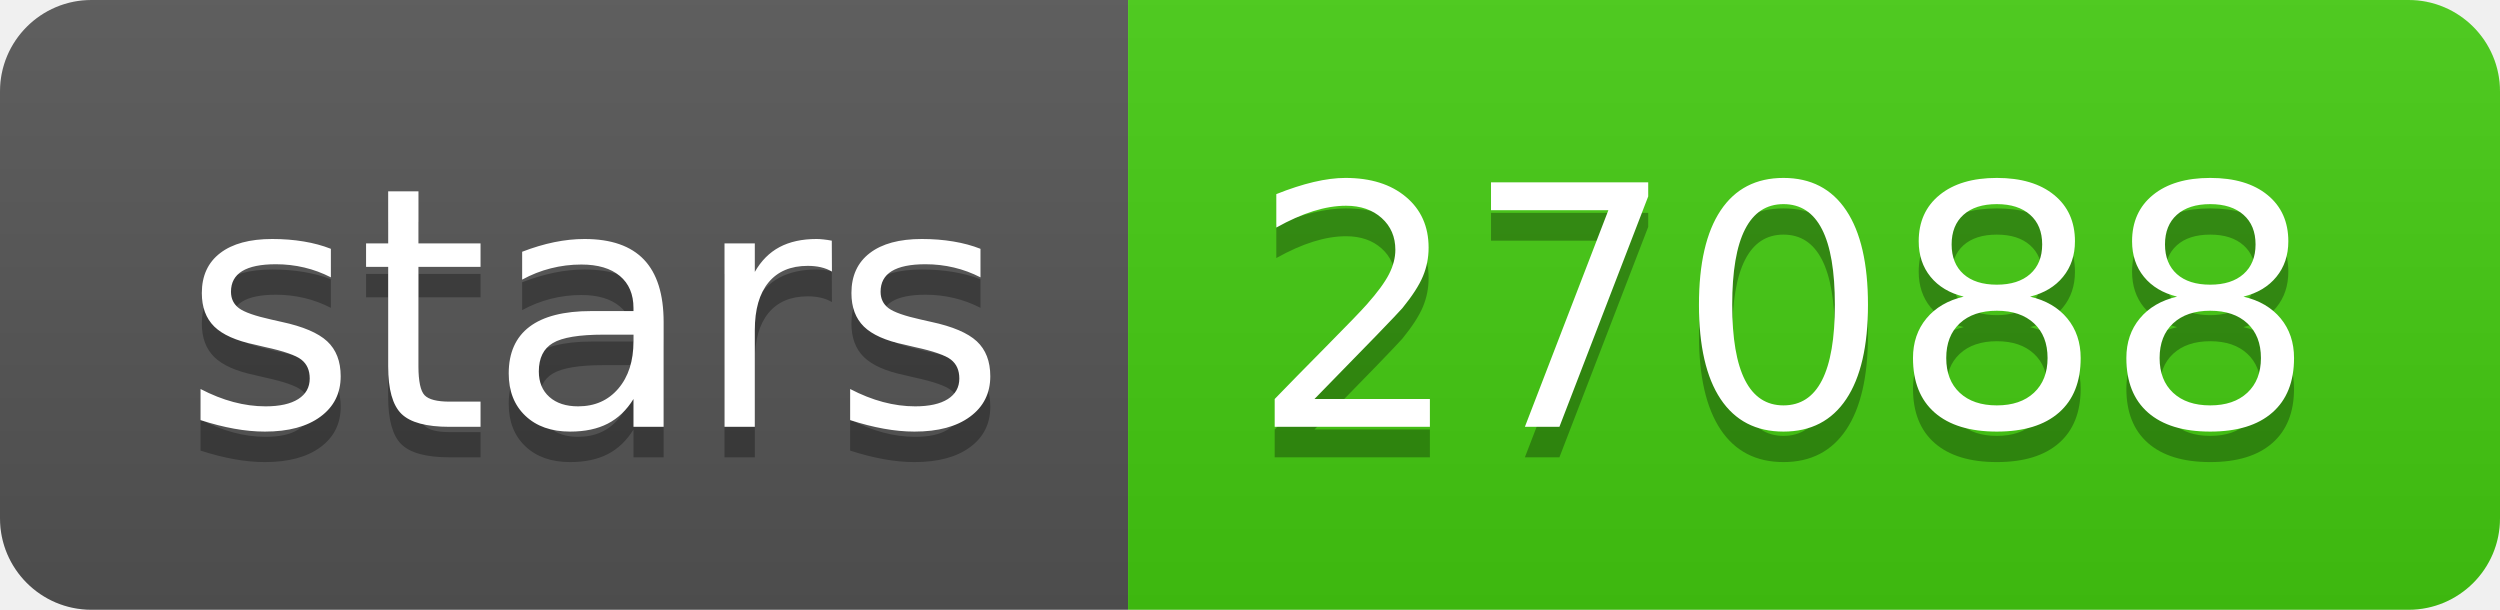
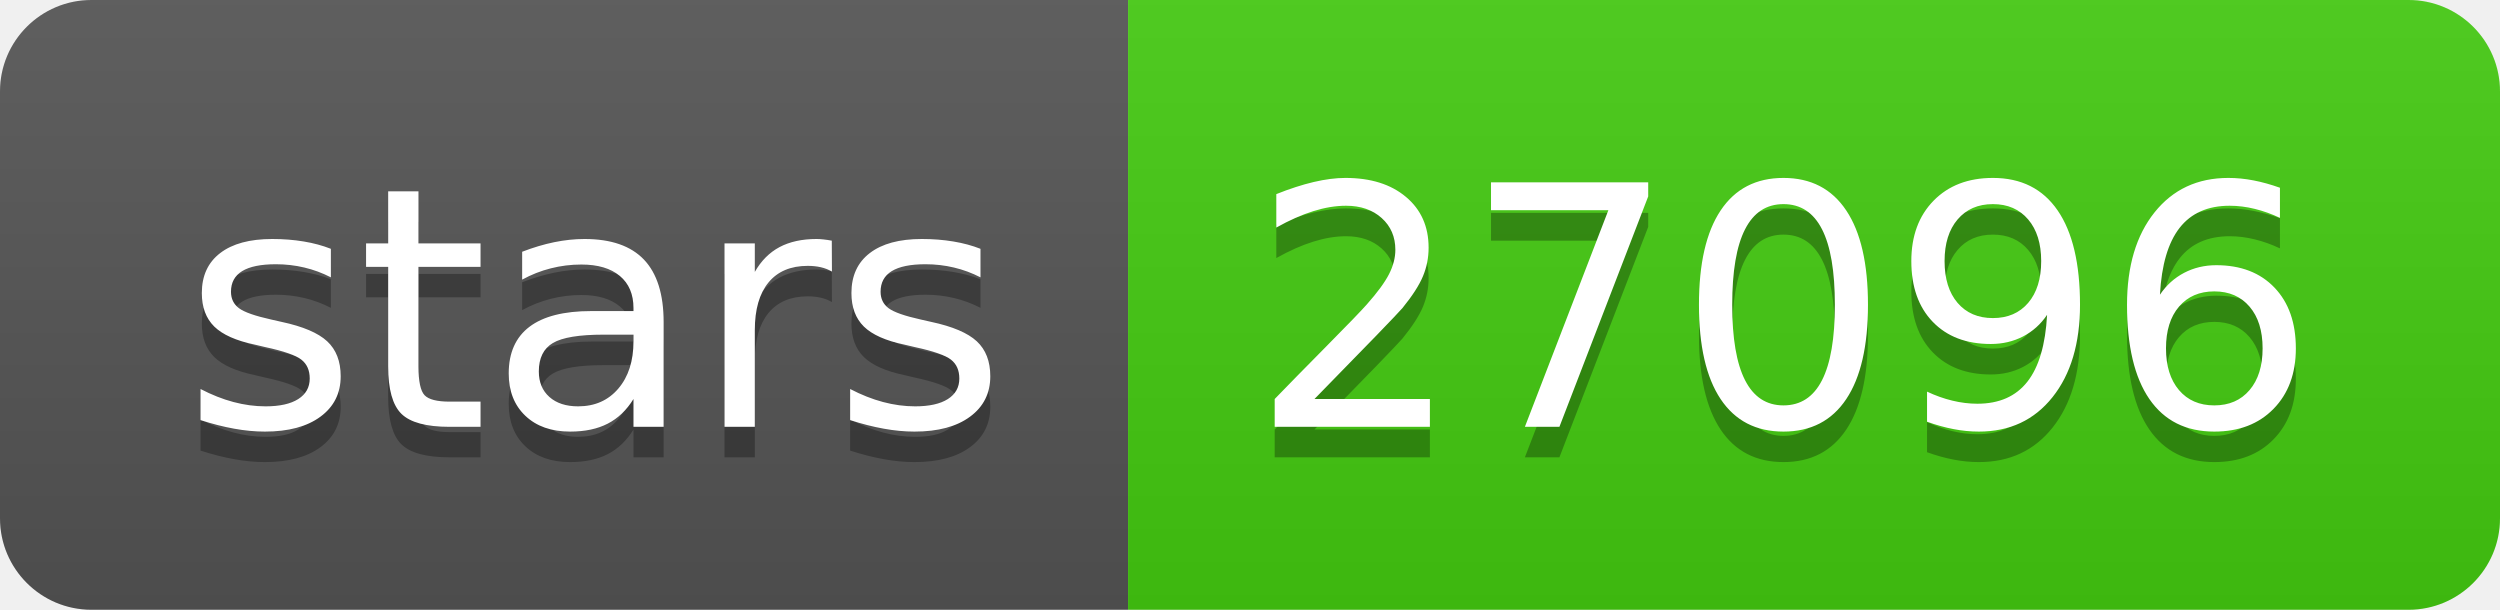
- <svg xmlns="http://www.w3.org/2000/svg" width="82" height="20" role="img" aria-label="stars: 27088">
+ <svg xmlns="http://www.w3.org/2000/svg" width="82" height="20" role="img" aria-label="stars: 27096">
  <linearGradient id="s" x2="0" y2="100%">
    <stop offset="0" stop-color="#bbb" stop-opacity=".1" />
    <stop offset="1" stop-opacity=".1" />
  </linearGradient>
  <clipPath id="r">
    <rect width="82" height="20" rx="3" fill="#fff" />
  </clipPath>
  <g clip-path="url(#r)">
    <rect width="37" height="20" fill="#555" />
    <rect x="37" width="45" height="20" fill="#4c1" />
    <rect width="82" height="20" fill="url(#s)" />
  </g>
  <g fill="#fff" text-anchor="middle" font-family="Verdana,Geneva,DejaVu Sans,sans-serif" text-rendering="geometricPrecision" font-size="110">
    <text aria-hidden="true" x="195" y="150" fill="#010101" fill-opacity=".3" transform="scale(.1)" textLength="270">stars</text>
    <text x="195" y="140" transform="scale(.1)" fill="#fff" textLength="270">stars</text>
-     <text aria-hidden="true" x="585" y="150" fill="#010101" fill-opacity=".3" transform="scale(.1)" textLength="350">27088</text>
-     <text x="585" y="140" transform="scale(.1)" fill="#fff" textLength="350">27088</text>
+     <text aria-hidden="true" x="585" y="150" fill="#010101" fill-opacity=".3" transform="scale(.1)" textLength="350">27096</text>
+     <text x="585" y="140" transform="scale(.1)" fill="#fff" textLength="350">27096</text>
  </g>
</svg>
